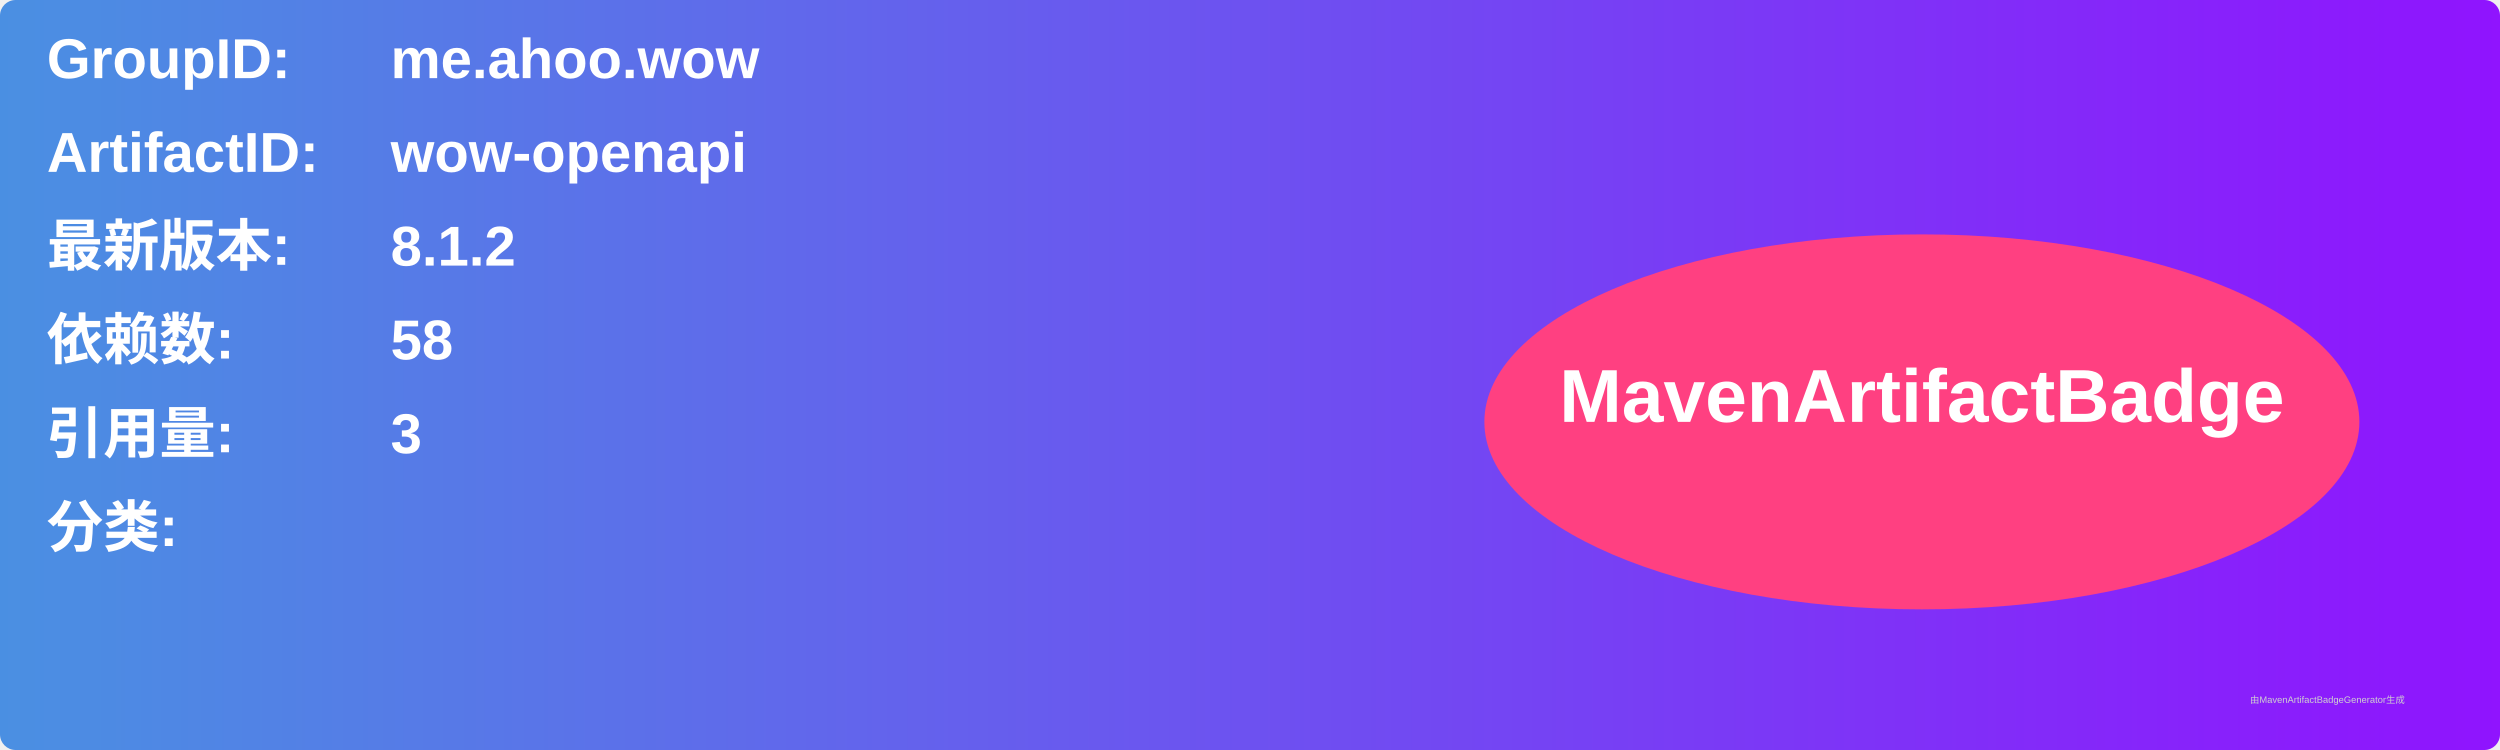
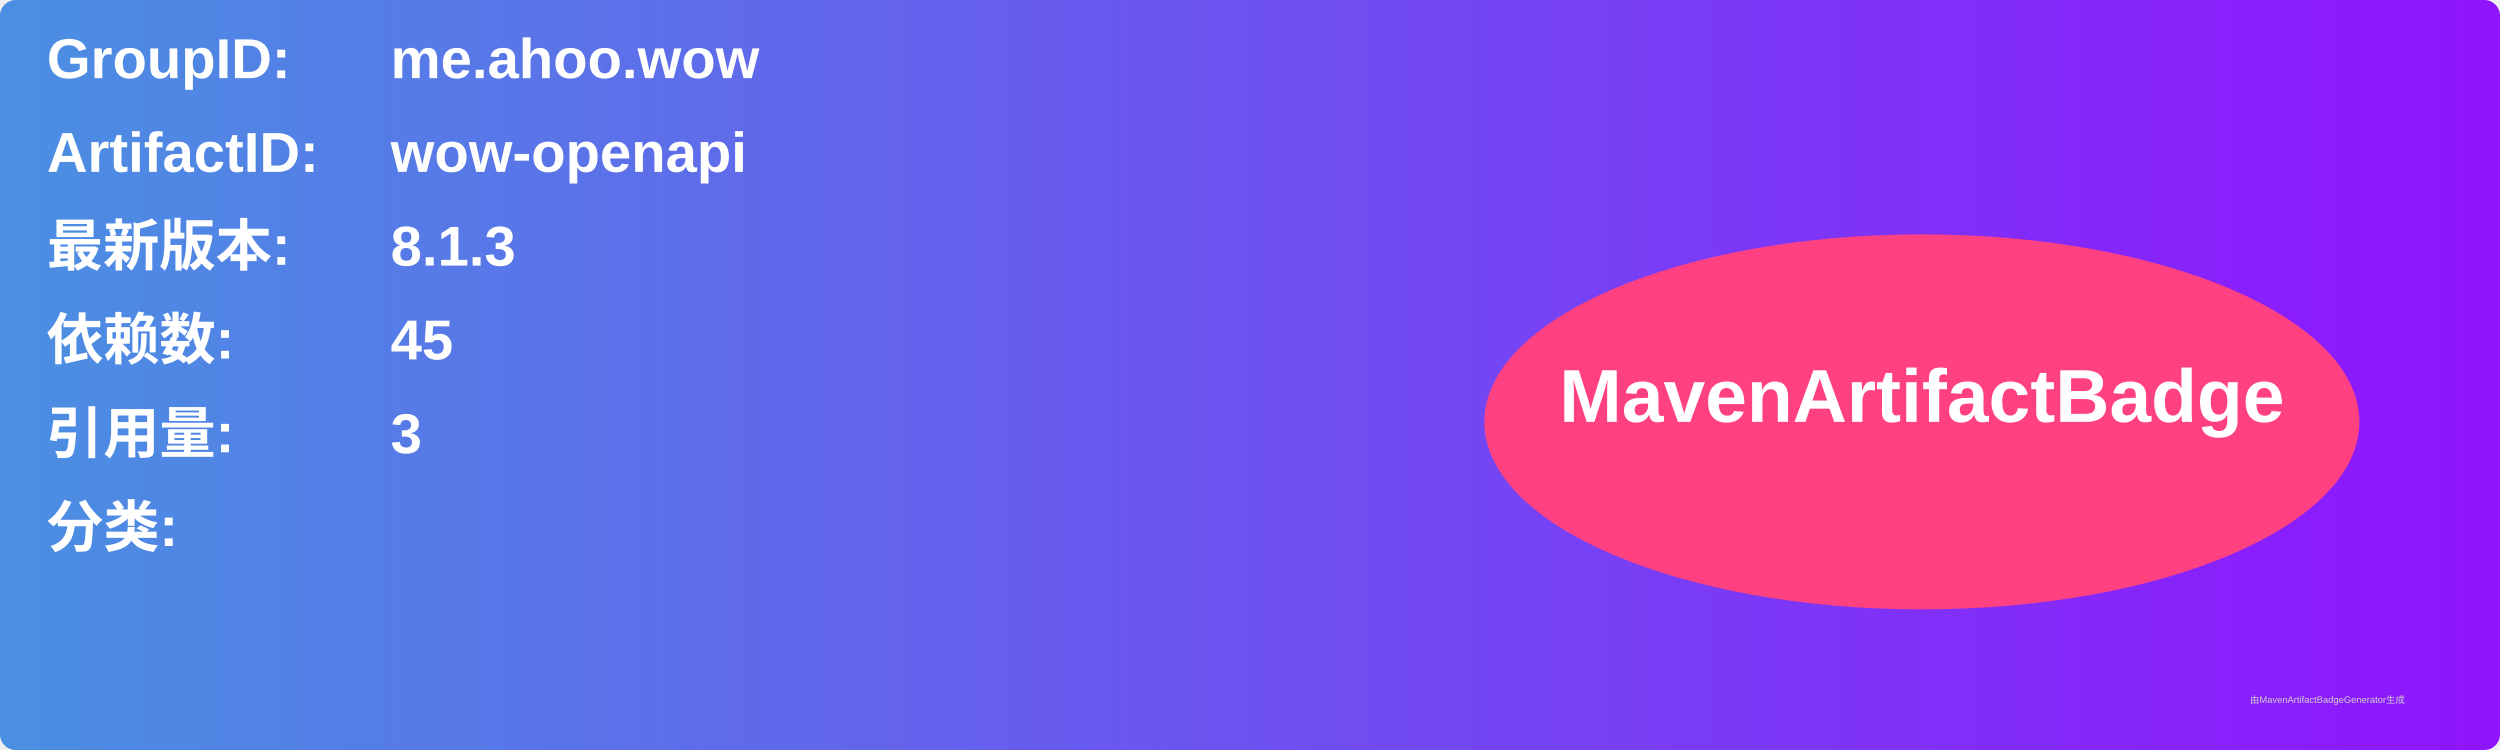
<svg xmlns="http://www.w3.org/2000/svg" width="800" height="240" viewBox="0 0 800 240">
  <linearGradient id="grad" x1="0%" y1="0%" x2="100%" y2="0%">
    <stop offset="0%" stop-color="#4a90e2" />
    <stop offset="100%" stop-color="#9013fe" />
  </linearGradient>
  <rect width="100%" height="100%" rx="5" ry="5" fill="url(#grad)" />
  <g transform="translate(15, 15)">
    <text x="0" y="10" font-family="Arial" font-size="18" fill="white" font-weight="bold" width="260">GroupID:</text>
    <text x="110" y="10" font-family="Arial" font-size="18" fill="white" font-weight="bold" width="460">me.ahoo.wow</text>
    <text x="0" y="40" font-family="Arial" font-size="18" fill="white" font-weight="bold" width="260">ArtifactID:</text>
    <text x="110" y="40" font-family="Arial" font-size="18" fill="white" font-weight="bold" width="460">wow-openapi</text>
    <text x="0" y="70" font-family="Arial" font-size="18" fill="white" font-weight="bold">最新版本:</text>
    <text x="110" y="70" font-family="Arial" font-size="18" fill="white" font-weight="bold">
-       <tspan font-weight="bold">8.1.2</tspan>
+       <tspan font-weight="bold">8.1.3</tspan>
    </text>
    <text x="0" y="100" font-family="Arial" font-size="18" fill="white" font-weight="bold">依赖数: </text>
    <text x="110" y="100" font-family="Arial" font-size="18" fill="white">
-       <tspan font-weight="bold">58</tspan>
+       <tspan font-weight="bold">45</tspan>
    </text>
    <text x="0" y="130" font-family="Arial" font-size="18" fill="white" font-weight="bold">引用量: </text>
    <text x="110" y="130" font-family="Arial" font-size="18" fill="white">
      <tspan font-weight="bold">3</tspan>
    </text>
    <text x="0" y="160" font-family="Arial" font-size="18" fill="white" font-weight="bold">分类:</text>
    <text x="10" y="190" font-family="Arial" font-size="10" fill="white">
      <tspan font-weight="bold" />
    </text>
    <ellipse cx="600" cy="120" rx="140" ry="60" fill="#ff4081" />
    <text x="600" y="120" text-anchor="middle" font-family="Arial" font-size="24" fill="white" font-weight="bold">MavenArtifactBadge</text>
  </g>
  <text x="720" y="225" font-family="Arial" font-size="3" fill="#d0d0d0">由MavenArtifactBadgeGenerator生成</text>
</svg>
